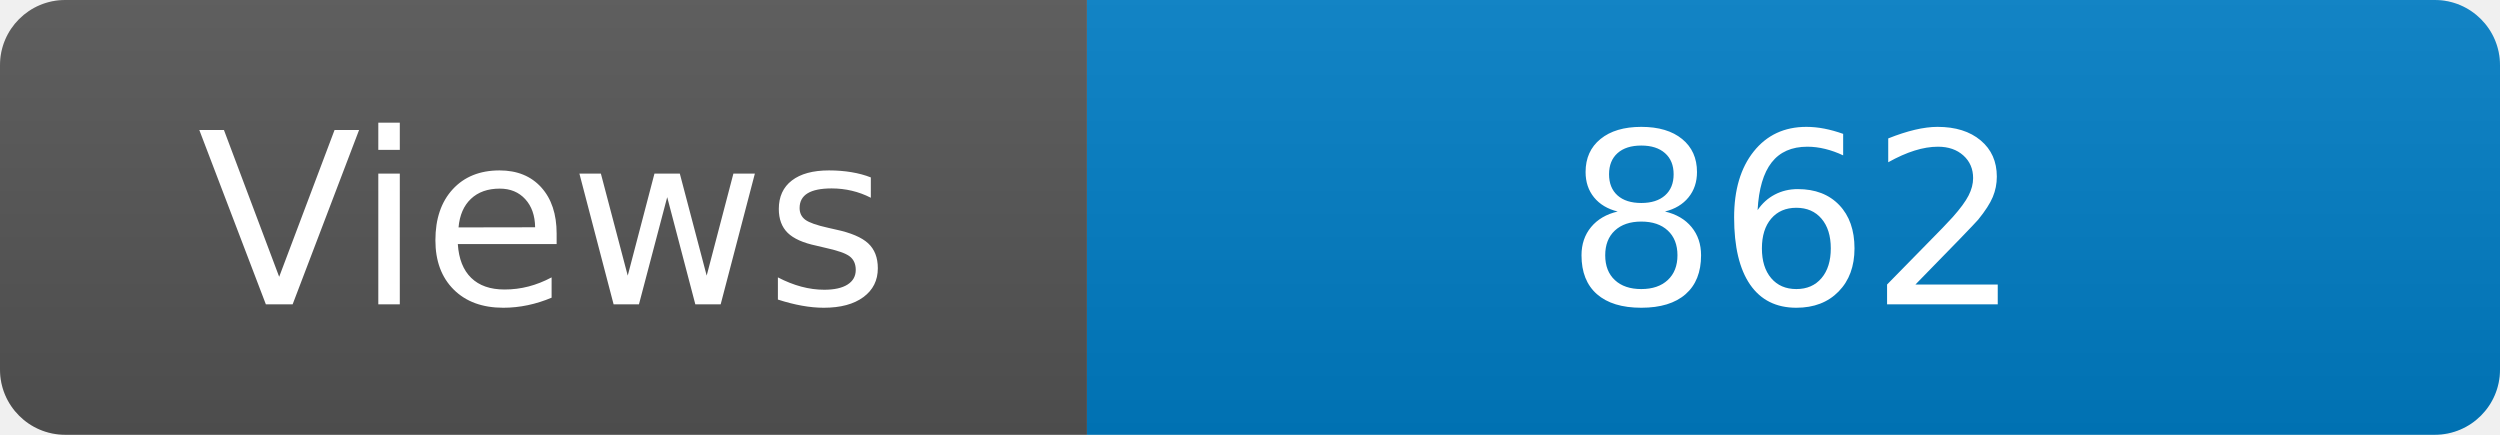
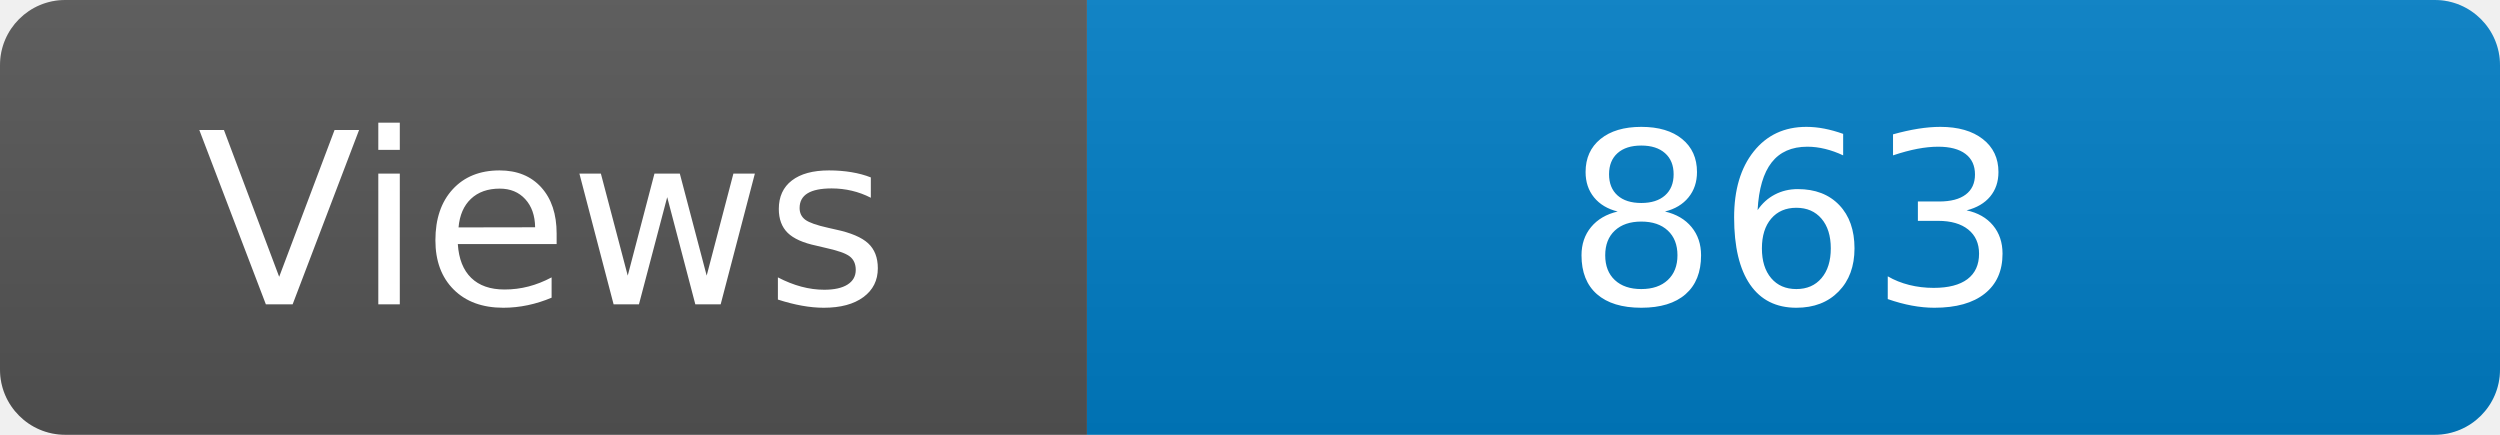
<svg xmlns="http://www.w3.org/2000/svg" width="115" height="20" role="img" aria-label="Maintained?: yes">
  <linearGradient id="s" x2="0" y2="100%">
    <stop offset="0" stop-color="#bbb" stop-opacity=".1" />
    <stop offset="1" stop-opacity=".1" />
  </linearGradient>
  <clipPath id="r">
    <rect width="115" height="20" rx="3" fill="#fff" />
  </clipPath>
  <g clip-path="url(#r)">
    <rect width="50" height="20" fill="#555" />
    <rect x="50" width="160" height="20" fill="#007ec6" />
    <rect width="115" height="20" fill="url(#s)" />
  </g>
  <g fill="#fff" text-anchor="middle" font-family="Verdana,Geneva,DejaVu Sans,sans-serif" font-size="110">
    <text x="250" y="140" transform="scale(.1)" fill="#fff">Views</text>
-     <text x="825" y="140" transform="scale(.1)" fill="#fff">862</text>
+     <text x="825" y="140" transform="scale(.1)" fill="#fff">863</text>
  </g>
</svg>
